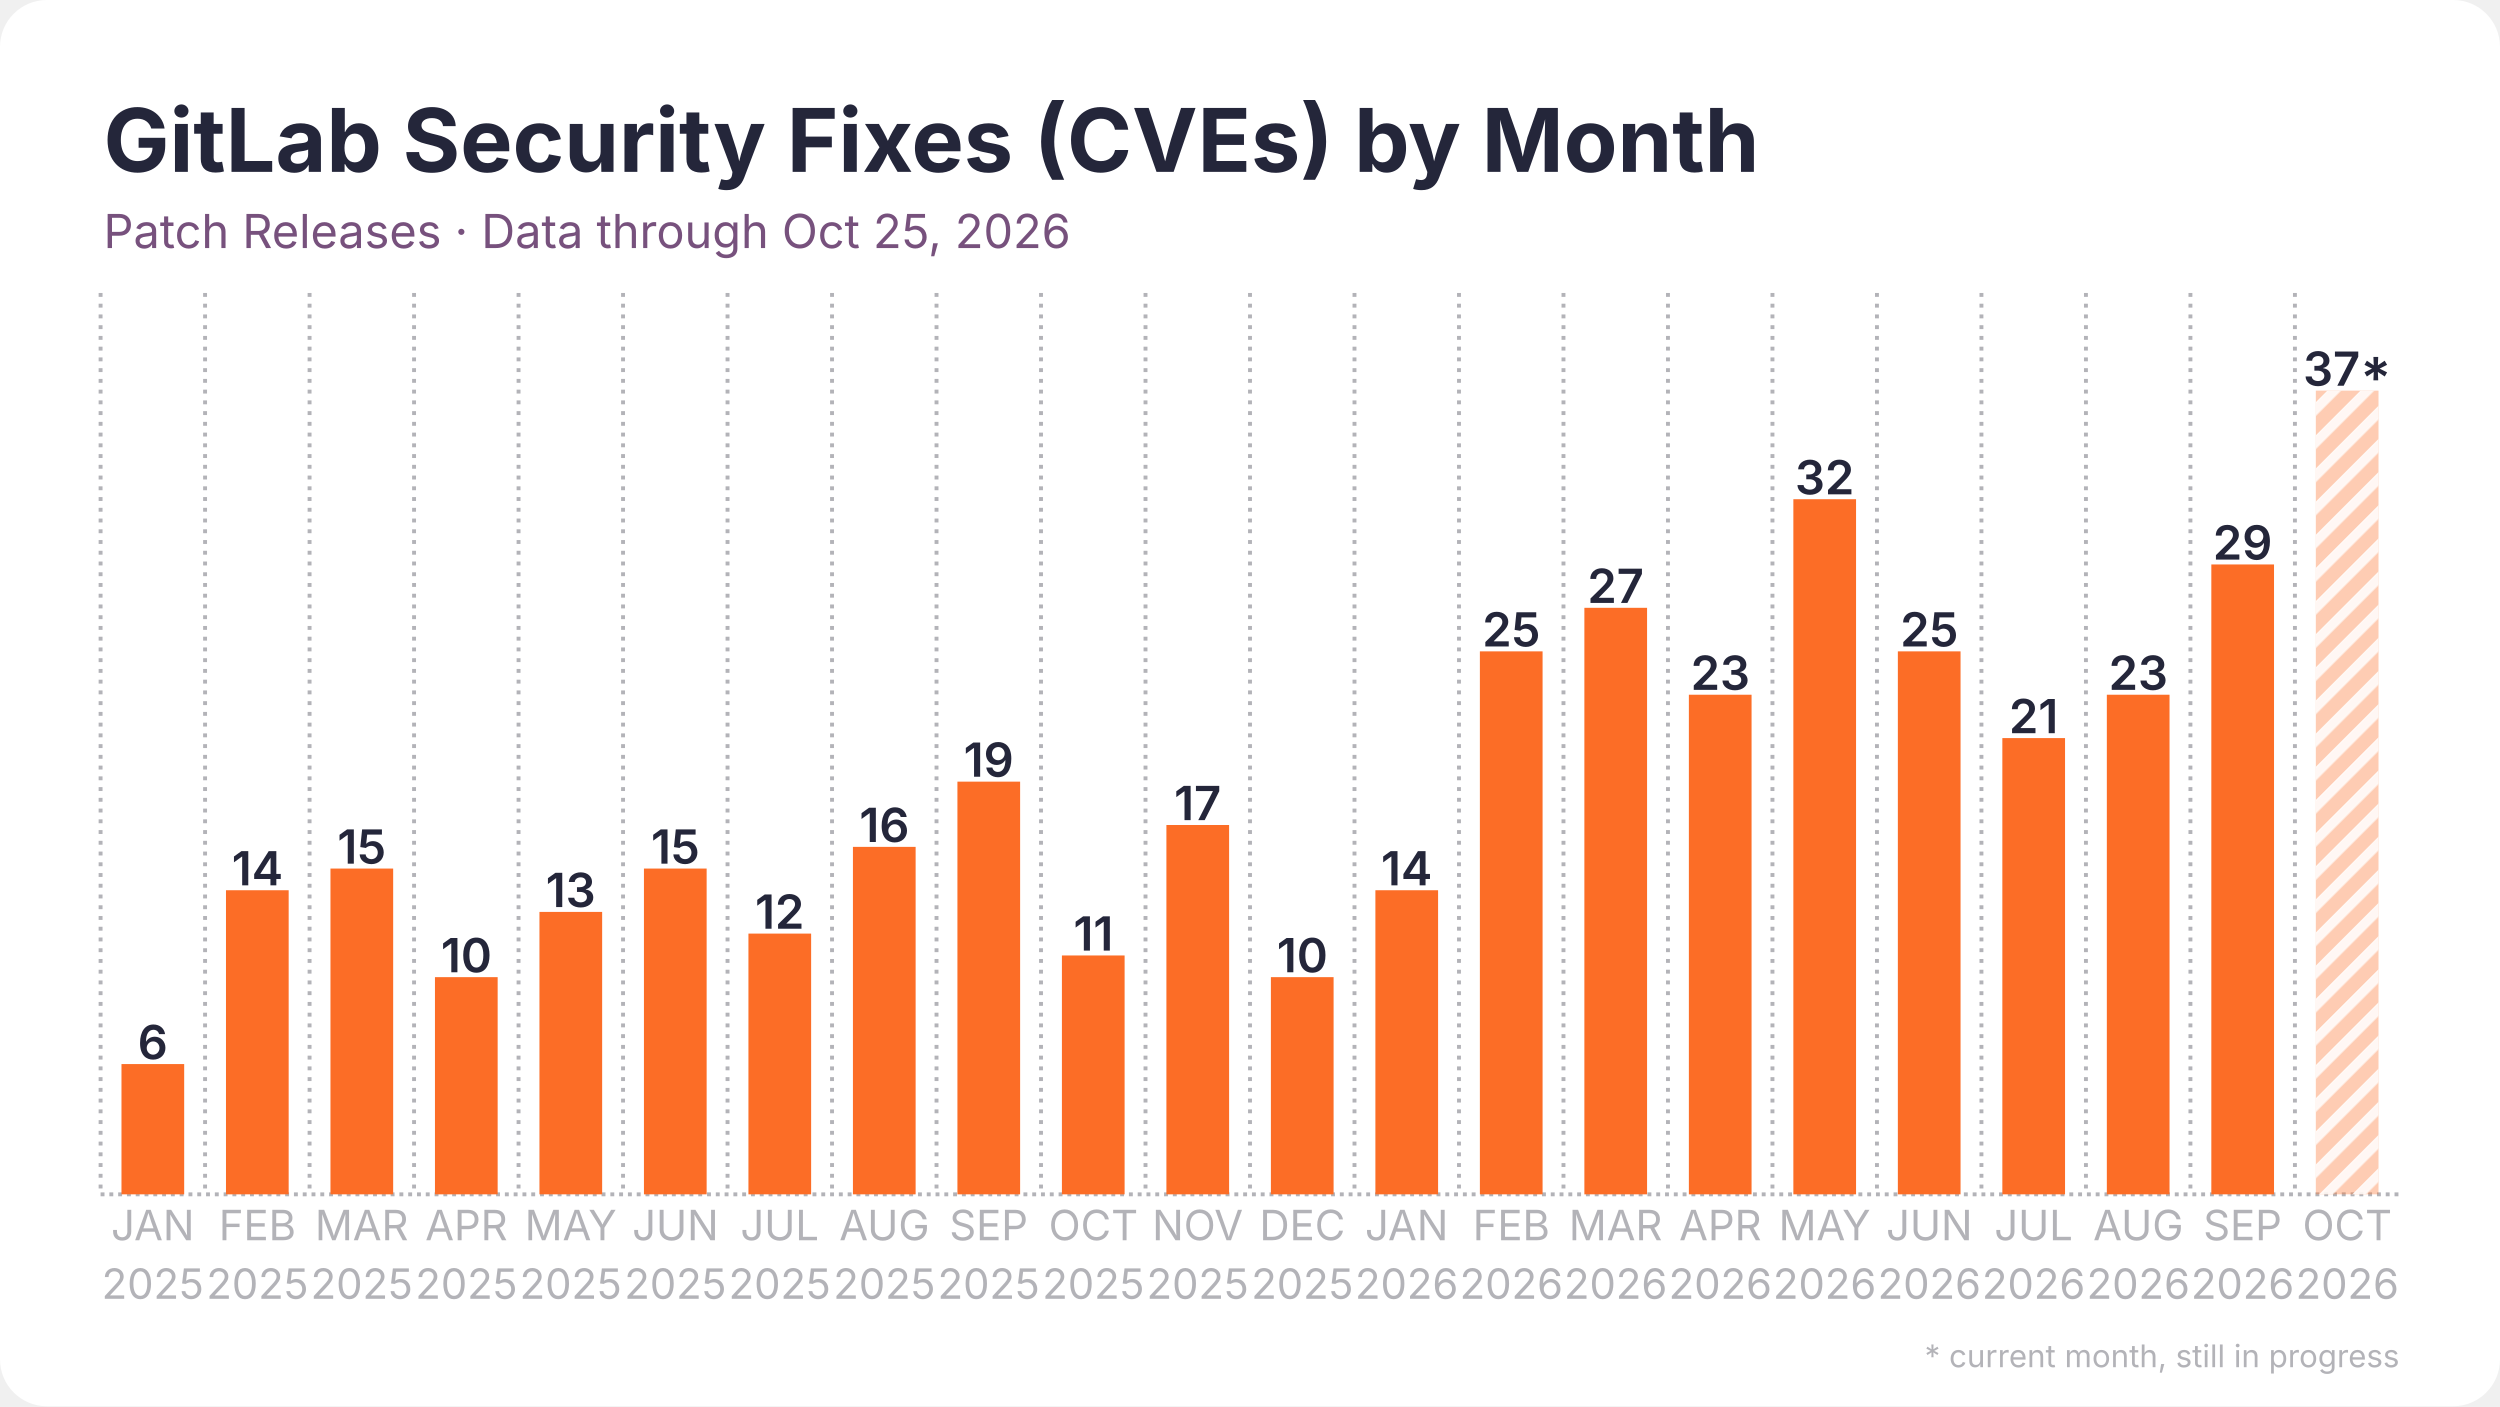
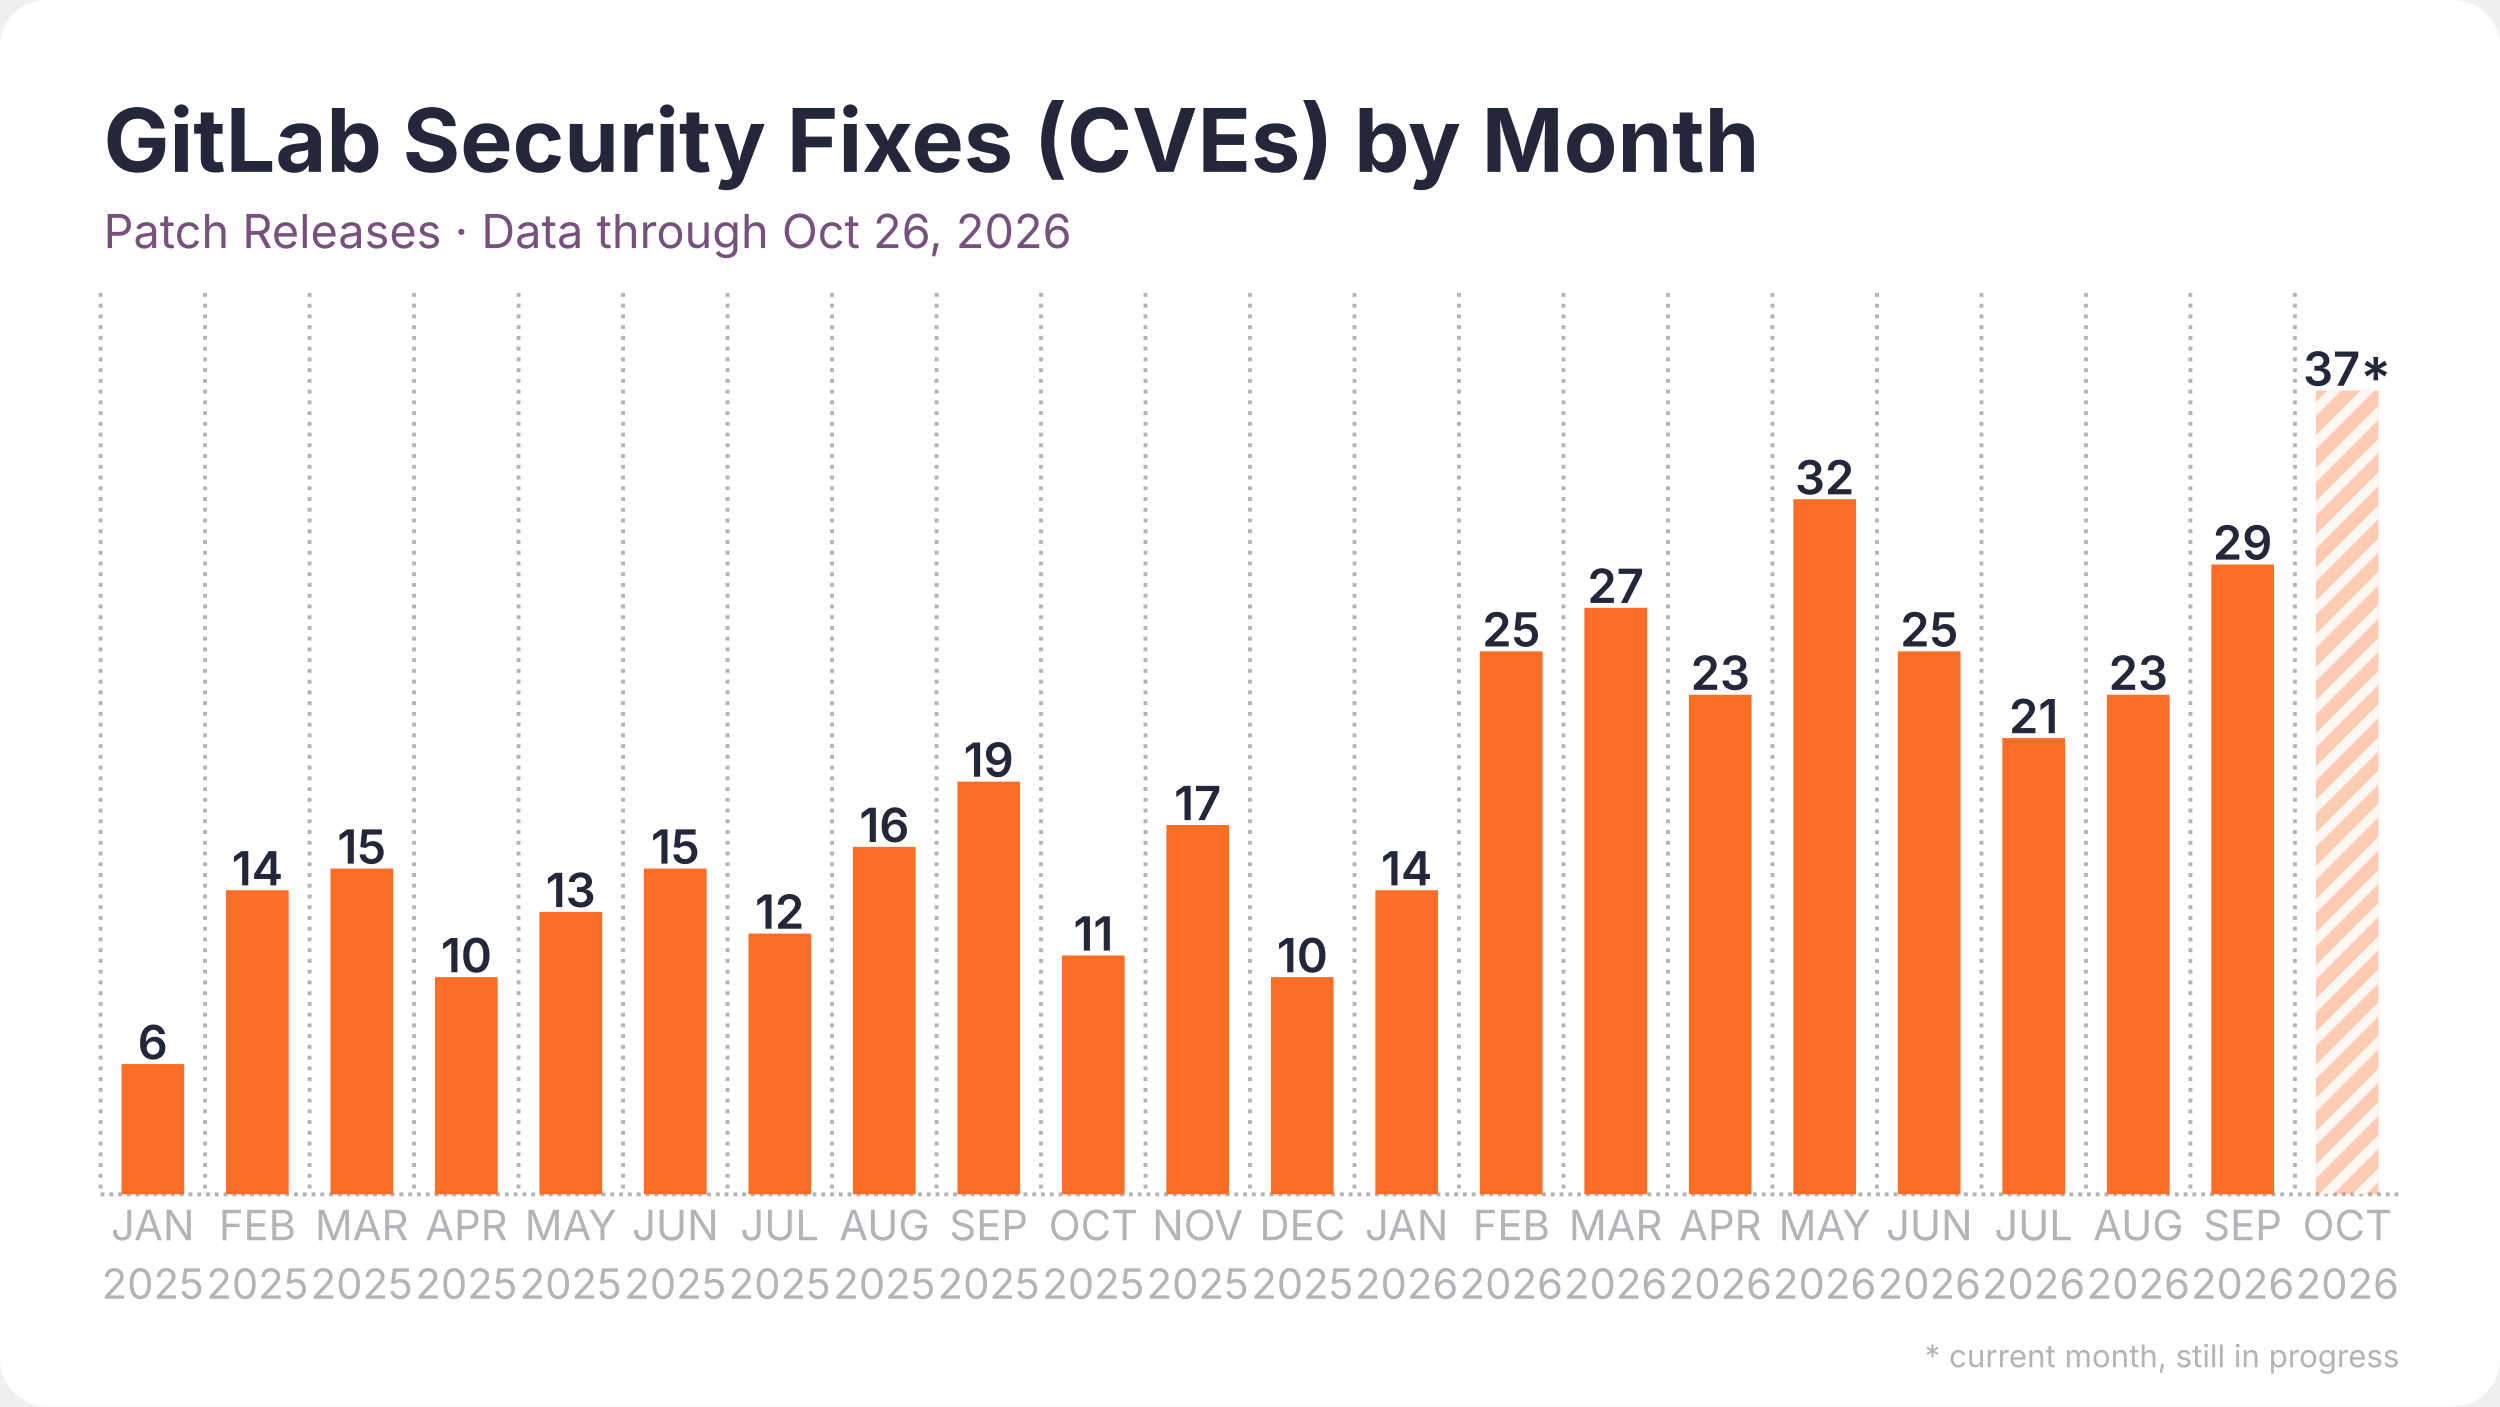
<svg xmlns="http://www.w3.org/2000/svg" width="1280" height="720" viewBox="0 0 1280 720">
  <rect width="1280" height="720" rx="24" fill="#ffffff" />
  <defs>
    <pattern id="stripes" width="12" height="12" patternUnits="userSpaceOnUse" patternTransform="rotate(45)">
      <rect width="12" height="12" fill="none" />
      <rect width="5" height="12" fill="#ffffff" opacity="0.85" />
    </pattern>
  </defs>
  <line x1="51.5" y1="611.5" x2="1228.5" y2="611.5" stroke="#b3b3b8" stroke-width="2" stroke-dasharray="2 2.5" />
  <line x1="51.5" y1="150.0" x2="51.5" y2="611.5" stroke="#b3b3b8" stroke-width="2" stroke-dasharray="2 3.5" />
  <line x1="105.0" y1="150.0" x2="105.0" y2="611.5" stroke="#b3b3b8" stroke-width="2" stroke-dasharray="2 3.5" />
  <line x1="158.5" y1="150.0" x2="158.5" y2="611.5" stroke="#b3b3b8" stroke-width="2" stroke-dasharray="2 3.5" />
  <line x1="212.0" y1="150.0" x2="212.0" y2="611.5" stroke="#b3b3b8" stroke-width="2" stroke-dasharray="2 3.5" />
  <line x1="265.5" y1="150.0" x2="265.5" y2="611.5" stroke="#b3b3b8" stroke-width="2" stroke-dasharray="2 3.5" />
  <line x1="319.0" y1="150.0" x2="319.0" y2="611.5" stroke="#b3b3b8" stroke-width="2" stroke-dasharray="2 3.5" />
  <line x1="372.5" y1="150.0" x2="372.5" y2="611.5" stroke="#b3b3b8" stroke-width="2" stroke-dasharray="2 3.5" />
  <line x1="426.0" y1="150.0" x2="426.0" y2="611.5" stroke="#b3b3b8" stroke-width="2" stroke-dasharray="2 3.5" />
  <line x1="479.5" y1="150.0" x2="479.5" y2="611.5" stroke="#b3b3b8" stroke-width="2" stroke-dasharray="2 3.5" />
  <line x1="533.0" y1="150.0" x2="533.0" y2="611.5" stroke="#b3b3b8" stroke-width="2" stroke-dasharray="2 3.5" />
  <line x1="586.5" y1="150.0" x2="586.5" y2="611.5" stroke="#b3b3b8" stroke-width="2" stroke-dasharray="2 3.5" />
  <line x1="640.0" y1="150.0" x2="640.0" y2="611.5" stroke="#b3b3b8" stroke-width="2" stroke-dasharray="2 3.5" />
  <line x1="693.5" y1="150.0" x2="693.5" y2="611.5" stroke="#b3b3b8" stroke-width="2" stroke-dasharray="2 3.5" />
  <line x1="747.0" y1="150.0" x2="747.0" y2="611.5" stroke="#b3b3b8" stroke-width="2" stroke-dasharray="2 3.5" />
  <line x1="800.5" y1="150.0" x2="800.5" y2="611.5" stroke="#b3b3b8" stroke-width="2" stroke-dasharray="2 3.5" />
  <line x1="854.0" y1="150.0" x2="854.0" y2="611.5" stroke="#b3b3b8" stroke-width="2" stroke-dasharray="2 3.5" />
  <line x1="907.5" y1="150.0" x2="907.5" y2="611.5" stroke="#b3b3b8" stroke-width="2" stroke-dasharray="2 3.5" />
  <line x1="961.0" y1="150.0" x2="961.0" y2="611.5" stroke="#b3b3b8" stroke-width="2" stroke-dasharray="2 3.5" />
  <line x1="1014.5" y1="150.0" x2="1014.5" y2="611.5" stroke="#b3b3b8" stroke-width="2" stroke-dasharray="2 3.5" />
  <line x1="1068.0" y1="150.0" x2="1068.0" y2="611.5" stroke="#b3b3b8" stroke-width="2" stroke-dasharray="2 3.5" />
  <line x1="1121.5" y1="150.0" x2="1121.5" y2="611.5" stroke="#b3b3b8" stroke-width="2" stroke-dasharray="2 3.5" />
  <line x1="1175.0" y1="150.0" x2="1175.0" y2="611.5" stroke="#b3b3b8" stroke-width="2" stroke-dasharray="2 3.5" />
  <rect x="62.2" y="544.8" width="32.1" height="66.7" fill="#fc6d26" />
  <text x="78.2" y="542.3" text-anchor="middle" font-family="Inter, Segoe UI, Helvetica, Arial, sans-serif" font-size="24.1" font-weight="600" fill="#24263a">6</text>
  <rect x="115.7" y="455.8" width="32.1" height="155.7" fill="#fc6d26" />
  <text x="131.8" y="453.3" text-anchor="middle" font-family="Inter, Segoe UI, Helvetica, Arial, sans-serif" font-size="24.1" font-weight="600" fill="#24263a">14</text>
  <rect x="169.2" y="444.7" width="32.1" height="166.8" fill="#fc6d26" />
  <text x="185.2" y="442.2" text-anchor="middle" font-family="Inter, Segoe UI, Helvetica, Arial, sans-serif" font-size="24.1" font-weight="600" fill="#24263a">15</text>
  <rect x="222.7" y="500.3" width="32.1" height="111.2" fill="#fc6d26" />
  <text x="238.8" y="497.8" text-anchor="middle" font-family="Inter, Segoe UI, Helvetica, Arial, sans-serif" font-size="24.1" font-weight="600" fill="#24263a">10</text>
  <rect x="276.2" y="466.9" width="32.1" height="144.6" fill="#fc6d26" />
  <text x="292.2" y="464.4" text-anchor="middle" font-family="Inter, Segoe UI, Helvetica, Arial, sans-serif" font-size="24.1" font-weight="600" fill="#24263a">13</text>
  <rect x="329.7" y="444.7" width="32.1" height="166.8" fill="#fc6d26" />
  <text x="345.8" y="442.2" text-anchor="middle" font-family="Inter, Segoe UI, Helvetica, Arial, sans-serif" font-size="24.1" font-weight="600" fill="#24263a">15</text>
  <rect x="383.2" y="478.0" width="32.1" height="133.5" fill="#fc6d26" />
  <text x="399.2" y="475.5" text-anchor="middle" font-family="Inter, Segoe UI, Helvetica, Arial, sans-serif" font-size="24.1" font-weight="600" fill="#24263a">12</text>
  <rect x="436.7" y="433.6" width="32.1" height="177.9" fill="#fc6d26" />
  <text x="452.8" y="431.1" text-anchor="middle" font-family="Inter, Segoe UI, Helvetica, Arial, sans-serif" font-size="24.1" font-weight="600" fill="#24263a">16</text>
  <rect x="490.2" y="400.2" width="32.1" height="211.3" fill="#fc6d26" />
  <text x="506.2" y="397.7" text-anchor="middle" font-family="Inter, Segoe UI, Helvetica, Arial, sans-serif" font-size="24.1" font-weight="600" fill="#24263a">19</text>
  <rect x="543.7" y="489.2" width="32.1" height="122.3" fill="#fc6d26" />
  <text x="559.8" y="486.7" text-anchor="middle" font-family="Inter, Segoe UI, Helvetica, Arial, sans-serif" font-size="24.1" font-weight="600" fill="#24263a">11</text>
  <rect x="597.2" y="422.4" width="32.1" height="189.1" fill="#fc6d26" />
  <text x="613.2" y="419.9" text-anchor="middle" font-family="Inter, Segoe UI, Helvetica, Arial, sans-serif" font-size="24.1" font-weight="600" fill="#24263a">17</text>
  <rect x="650.7" y="500.3" width="32.1" height="111.2" fill="#fc6d26" />
  <text x="666.8" y="497.8" text-anchor="middle" font-family="Inter, Segoe UI, Helvetica, Arial, sans-serif" font-size="24.1" font-weight="600" fill="#24263a">10</text>
  <rect x="704.2" y="455.8" width="32.1" height="155.7" fill="#fc6d26" />
  <text x="720.2" y="453.3" text-anchor="middle" font-family="Inter, Segoe UI, Helvetica, Arial, sans-serif" font-size="24.1" font-weight="600" fill="#24263a">14</text>
  <rect x="757.7" y="333.5" width="32.1" height="278.0" fill="#fc6d26" />
  <text x="773.8" y="331.0" text-anchor="middle" font-family="Inter, Segoe UI, Helvetica, Arial, sans-serif" font-size="24.1" font-weight="600" fill="#24263a">25</text>
  <rect x="811.2" y="311.2" width="32.1" height="300.3" fill="#fc6d26" />
  <text x="827.2" y="308.7" text-anchor="middle" font-family="Inter, Segoe UI, Helvetica, Arial, sans-serif" font-size="24.1" font-weight="600" fill="#24263a">27</text>
  <rect x="864.7" y="355.7" width="32.1" height="255.8" fill="#fc6d26" />
  <text x="880.8" y="353.2" text-anchor="middle" font-family="Inter, Segoe UI, Helvetica, Arial, sans-serif" font-size="24.1" font-weight="600" fill="#24263a">23</text>
  <rect x="918.2" y="255.6" width="32.1" height="355.9" fill="#fc6d26" />
  <text x="934.2" y="253.1" text-anchor="middle" font-family="Inter, Segoe UI, Helvetica, Arial, sans-serif" font-size="24.1" font-weight="600" fill="#24263a">32</text>
  <rect x="971.7" y="333.5" width="32.1" height="278.0" fill="#fc6d26" />
  <text x="987.8" y="331.0" text-anchor="middle" font-family="Inter, Segoe UI, Helvetica, Arial, sans-serif" font-size="24.1" font-weight="600" fill="#24263a">25</text>
  <rect x="1025.2" y="377.9" width="32.1" height="233.6" fill="#fc6d26" />
  <text x="1041.2" y="375.4" text-anchor="middle" font-family="Inter, Segoe UI, Helvetica, Arial, sans-serif" font-size="24.1" font-weight="600" fill="#24263a">21</text>
  <rect x="1078.7" y="355.7" width="32.1" height="255.8" fill="#fc6d26" />
  <text x="1094.8" y="353.2" text-anchor="middle" font-family="Inter, Segoe UI, Helvetica, Arial, sans-serif" font-size="24.1" font-weight="600" fill="#24263a">23</text>
  <rect x="1132.2" y="289.0" width="32.1" height="322.5" fill="#fc6d26" />
  <text x="1148.2" y="286.5" text-anchor="middle" font-family="Inter, Segoe UI, Helvetica, Arial, sans-serif" font-size="24.1" font-weight="600" fill="#24263a">29</text>
  <rect x="1185.7" y="200.0" width="32.1" height="411.5" fill="#fc6d26" opacity="0.35" />
  <rect x="1185.7" y="200.0" width="32.1" height="411.5" fill="url(#stripes)" />
  <text x="1201.8" y="197.5" text-anchor="middle" font-family="Inter, Segoe UI, Helvetica, Arial, sans-serif" font-size="24.1" font-weight="600" fill="#24263a">37*</text>
  <text x="78.2" y="635" text-anchor="middle" font-family="Inter, Segoe UI, Helvetica, Arial, sans-serif" font-size="21.4" fill="#b3b3b8">JAN</text>
  <text x="78.2" y="665" text-anchor="middle" font-family="Inter, Segoe UI, Helvetica, Arial, sans-serif" font-size="21.4" fill="#b3b3b8">2025</text>
  <text x="131.8" y="635" text-anchor="middle" font-family="Inter, Segoe UI, Helvetica, Arial, sans-serif" font-size="21.4" fill="#b3b3b8">FEB</text>
  <text x="131.8" y="665" text-anchor="middle" font-family="Inter, Segoe UI, Helvetica, Arial, sans-serif" font-size="21.4" fill="#b3b3b8">2025</text>
  <text x="185.2" y="635" text-anchor="middle" font-family="Inter, Segoe UI, Helvetica, Arial, sans-serif" font-size="21.4" fill="#b3b3b8">MAR</text>
  <text x="185.2" y="665" text-anchor="middle" font-family="Inter, Segoe UI, Helvetica, Arial, sans-serif" font-size="21.4" fill="#b3b3b8">2025</text>
  <text x="238.8" y="635" text-anchor="middle" font-family="Inter, Segoe UI, Helvetica, Arial, sans-serif" font-size="21.4" fill="#b3b3b8">APR</text>
  <text x="238.8" y="665" text-anchor="middle" font-family="Inter, Segoe UI, Helvetica, Arial, sans-serif" font-size="21.4" fill="#b3b3b8">2025</text>
  <text x="292.2" y="635" text-anchor="middle" font-family="Inter, Segoe UI, Helvetica, Arial, sans-serif" font-size="21.4" fill="#b3b3b8">MAY</text>
  <text x="292.2" y="665" text-anchor="middle" font-family="Inter, Segoe UI, Helvetica, Arial, sans-serif" font-size="21.4" fill="#b3b3b8">2025</text>
  <text x="345.8" y="635" text-anchor="middle" font-family="Inter, Segoe UI, Helvetica, Arial, sans-serif" font-size="21.4" fill="#b3b3b8">JUN</text>
  <text x="345.8" y="665" text-anchor="middle" font-family="Inter, Segoe UI, Helvetica, Arial, sans-serif" font-size="21.4" fill="#b3b3b8">2025</text>
  <text x="399.2" y="635" text-anchor="middle" font-family="Inter, Segoe UI, Helvetica, Arial, sans-serif" font-size="21.4" fill="#b3b3b8">JUL</text>
  <text x="399.2" y="665" text-anchor="middle" font-family="Inter, Segoe UI, Helvetica, Arial, sans-serif" font-size="21.4" fill="#b3b3b8">2025</text>
  <text x="452.8" y="635" text-anchor="middle" font-family="Inter, Segoe UI, Helvetica, Arial, sans-serif" font-size="21.4" fill="#b3b3b8">AUG</text>
  <text x="452.8" y="665" text-anchor="middle" font-family="Inter, Segoe UI, Helvetica, Arial, sans-serif" font-size="21.4" fill="#b3b3b8">2025</text>
  <text x="506.2" y="635" text-anchor="middle" font-family="Inter, Segoe UI, Helvetica, Arial, sans-serif" font-size="21.4" fill="#b3b3b8">SEP</text>
  <text x="506.2" y="665" text-anchor="middle" font-family="Inter, Segoe UI, Helvetica, Arial, sans-serif" font-size="21.4" fill="#b3b3b8">2025</text>
  <text x="559.8" y="635" text-anchor="middle" font-family="Inter, Segoe UI, Helvetica, Arial, sans-serif" font-size="21.4" fill="#b3b3b8">OCT</text>
  <text x="559.8" y="665" text-anchor="middle" font-family="Inter, Segoe UI, Helvetica, Arial, sans-serif" font-size="21.4" fill="#b3b3b8">2025</text>
  <text x="613.2" y="635" text-anchor="middle" font-family="Inter, Segoe UI, Helvetica, Arial, sans-serif" font-size="21.4" fill="#b3b3b8">NOV</text>
  <text x="613.2" y="665" text-anchor="middle" font-family="Inter, Segoe UI, Helvetica, Arial, sans-serif" font-size="21.4" fill="#b3b3b8">2025</text>
  <text x="666.8" y="635" text-anchor="middle" font-family="Inter, Segoe UI, Helvetica, Arial, sans-serif" font-size="21.4" fill="#b3b3b8">DEC</text>
  <text x="666.8" y="665" text-anchor="middle" font-family="Inter, Segoe UI, Helvetica, Arial, sans-serif" font-size="21.4" fill="#b3b3b8">2025</text>
  <text x="720.2" y="635" text-anchor="middle" font-family="Inter, Segoe UI, Helvetica, Arial, sans-serif" font-size="21.4" fill="#b3b3b8">JAN</text>
  <text x="720.2" y="665" text-anchor="middle" font-family="Inter, Segoe UI, Helvetica, Arial, sans-serif" font-size="21.4" fill="#b3b3b8">2026</text>
  <text x="773.8" y="635" text-anchor="middle" font-family="Inter, Segoe UI, Helvetica, Arial, sans-serif" font-size="21.4" fill="#b3b3b8">FEB</text>
  <text x="773.8" y="665" text-anchor="middle" font-family="Inter, Segoe UI, Helvetica, Arial, sans-serif" font-size="21.4" fill="#b3b3b8">2026</text>
  <text x="827.2" y="635" text-anchor="middle" font-family="Inter, Segoe UI, Helvetica, Arial, sans-serif" font-size="21.4" fill="#b3b3b8">MAR</text>
  <text x="827.2" y="665" text-anchor="middle" font-family="Inter, Segoe UI, Helvetica, Arial, sans-serif" font-size="21.4" fill="#b3b3b8">2026</text>
  <text x="880.8" y="635" text-anchor="middle" font-family="Inter, Segoe UI, Helvetica, Arial, sans-serif" font-size="21.4" fill="#b3b3b8">APR</text>
  <text x="880.8" y="665" text-anchor="middle" font-family="Inter, Segoe UI, Helvetica, Arial, sans-serif" font-size="21.4" fill="#b3b3b8">2026</text>
  <text x="934.2" y="635" text-anchor="middle" font-family="Inter, Segoe UI, Helvetica, Arial, sans-serif" font-size="21.4" fill="#b3b3b8">MAY</text>
  <text x="934.2" y="665" text-anchor="middle" font-family="Inter, Segoe UI, Helvetica, Arial, sans-serif" font-size="21.4" fill="#b3b3b8">2026</text>
  <text x="987.8" y="635" text-anchor="middle" font-family="Inter, Segoe UI, Helvetica, Arial, sans-serif" font-size="21.4" fill="#b3b3b8">JUN</text>
  <text x="987.8" y="665" text-anchor="middle" font-family="Inter, Segoe UI, Helvetica, Arial, sans-serif" font-size="21.4" fill="#b3b3b8">2026</text>
  <text x="1041.2" y="635" text-anchor="middle" font-family="Inter, Segoe UI, Helvetica, Arial, sans-serif" font-size="21.4" fill="#b3b3b8">JUL</text>
  <text x="1041.2" y="665" text-anchor="middle" font-family="Inter, Segoe UI, Helvetica, Arial, sans-serif" font-size="21.4" fill="#b3b3b8">2026</text>
  <text x="1094.8" y="635" text-anchor="middle" font-family="Inter, Segoe UI, Helvetica, Arial, sans-serif" font-size="21.4" fill="#b3b3b8">AUG</text>
  <text x="1094.8" y="665" text-anchor="middle" font-family="Inter, Segoe UI, Helvetica, Arial, sans-serif" font-size="21.4" fill="#b3b3b8">2026</text>
  <text x="1148.2" y="635" text-anchor="middle" font-family="Inter, Segoe UI, Helvetica, Arial, sans-serif" font-size="21.4" fill="#b3b3b8">SEP</text>
  <text x="1148.2" y="665" text-anchor="middle" font-family="Inter, Segoe UI, Helvetica, Arial, sans-serif" font-size="21.4" fill="#b3b3b8">2026</text>
  <text x="1201.8" y="635" text-anchor="middle" font-family="Inter, Segoe UI, Helvetica, Arial, sans-serif" font-size="21.4" fill="#b3b3b8">OCT</text>
  <text x="1201.8" y="665" text-anchor="middle" font-family="Inter, Segoe UI, Helvetica, Arial, sans-serif" font-size="21.4" fill="#b3b3b8">2026</text>
  <text x="53.0" y="88.0" font-family="Inter, Segoe UI, Helvetica, Arial, sans-serif" font-size="45" font-weight="700" fill="#24263a">GitLab Security Fixes (CVEs) by Month</text>
-   <text x="53.0" y="127.0" font-family="Inter, Segoe UI, Helvetica, Arial, sans-serif" font-size="24" fill="#77517d">Patch Releases · Data through Oct 25, 2026</text>
+   <text x="53.0" y="127.0" font-family="Inter, Segoe UI, Helvetica, Arial, sans-serif" font-size="24" fill="#77517d">Patch Releases · Data through Oct 26, 2026</text>
  <text x="1228.5" y="700" text-anchor="end" font-family="Inter, Segoe UI, Helvetica, Arial, sans-serif" font-size="16" fill="#b3b3b8">* current month, still in progress</text>
</svg>
